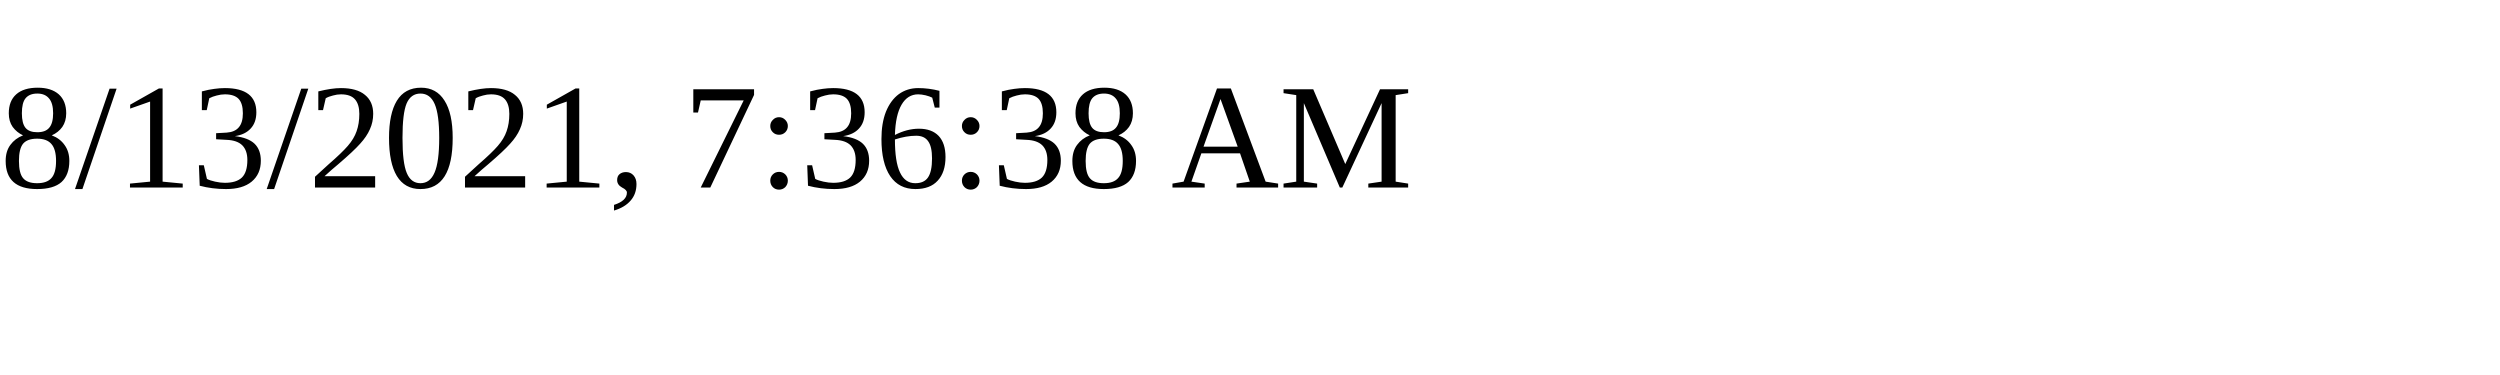
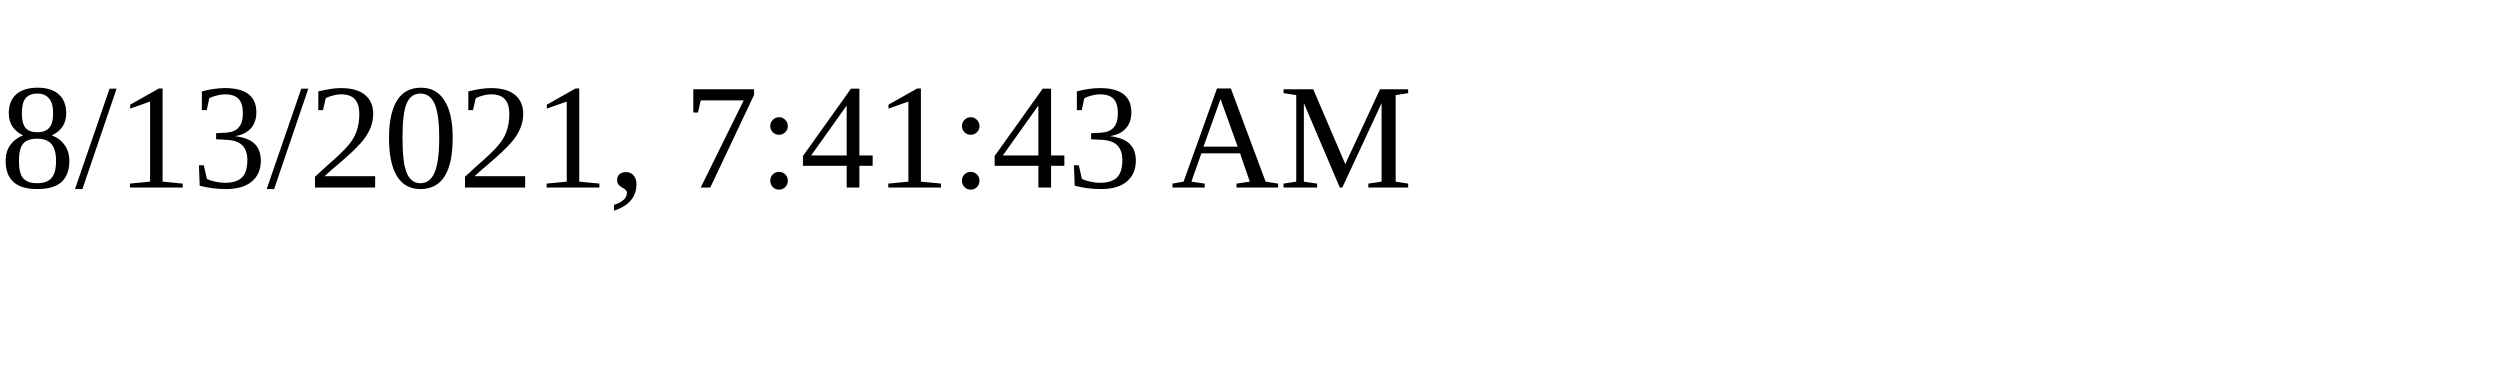
<svg xmlns="http://www.w3.org/2000/svg" height="30" width="200">
-   <text x="0" y="15">8/13/2021, 7:36:38 AM</text>
+   <text x="0" y="15">8/13/2021, 7:41:43 AM</text>
</svg>
